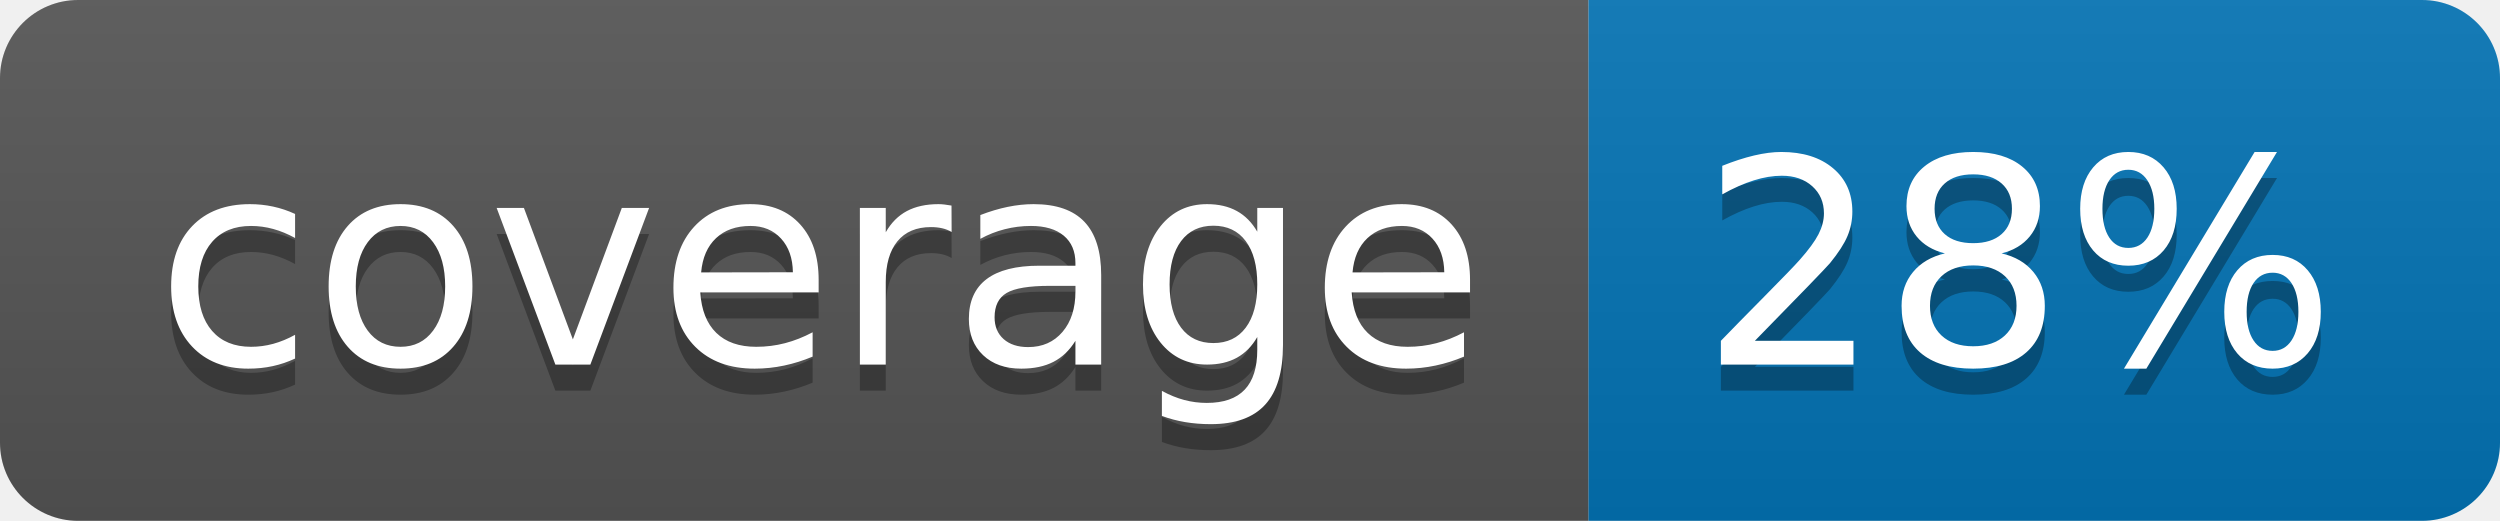
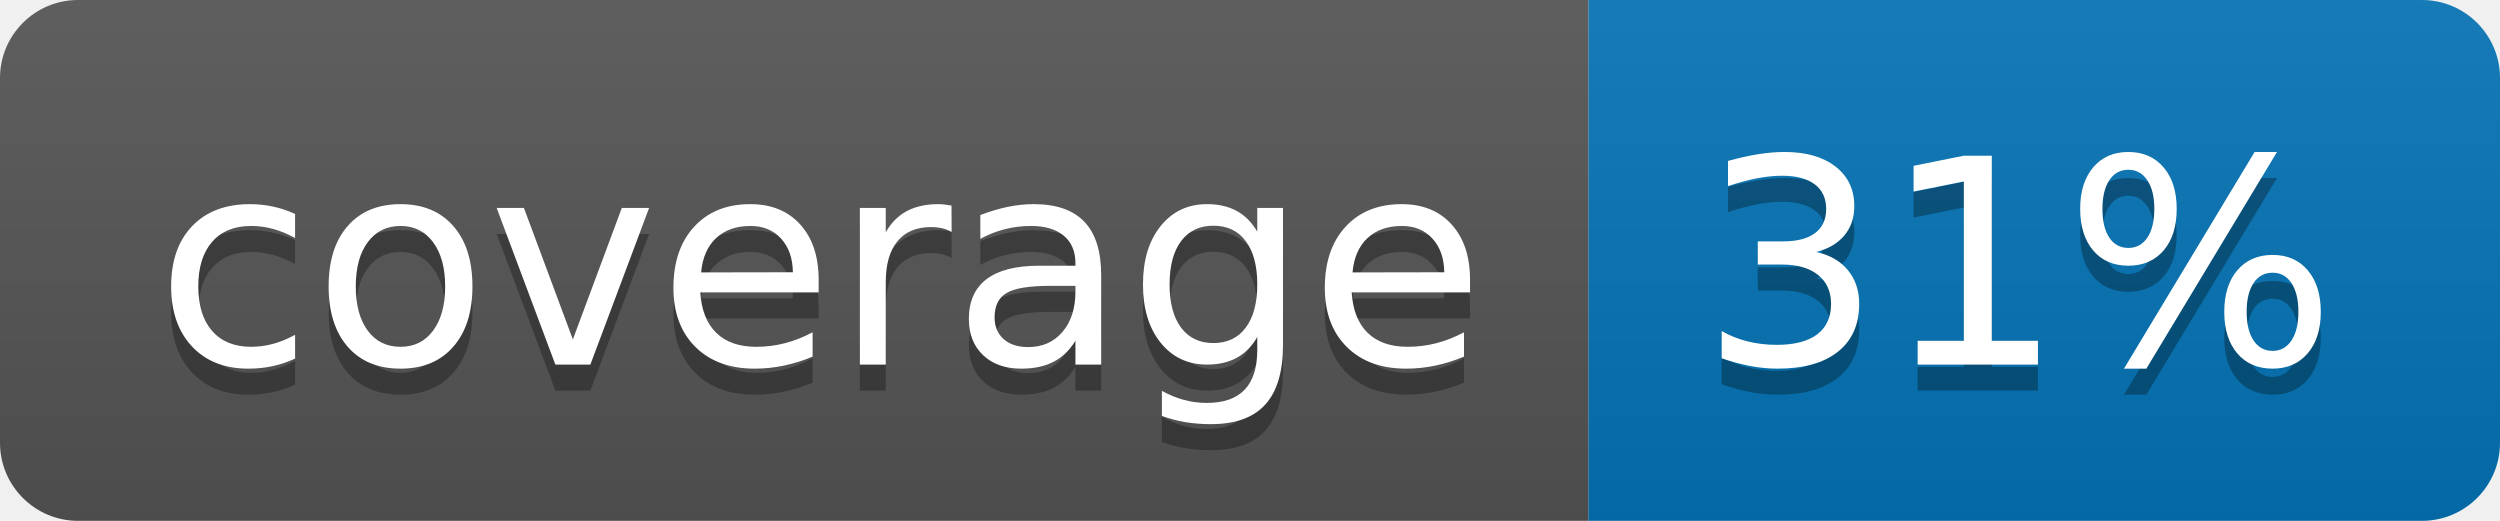
<svg xmlns="http://www.w3.org/2000/svg" width="96" height="20">
  <linearGradient id="b" x2="0" y2="100%">
    <stop offset="0" stop-color="#bbb" stop-opacity=".1" />
    <stop offset="1" stop-opacity=".1" />
  </linearGradient>
  <clipPath id="a">
    <rect width="96" height="20" rx="3" fill="#fff" />
  </clipPath>
  <g clip-path="url(#a)">
    <path fill="#555" d="M0 0h61v20H0z" />
    <path fill="#0374B5" d="M61 0h35v20H61z" />
    <path fill="url(#b)" d="M0 0h96v20H0z" />
  </g>
  <g fill="#fff" text-anchor="middle" font-family="DejaVu Sans,Verdana,Geneva,sans-serif" font-size="110">
    <text x="315" y="150" fill="#010101" fill-opacity=".3" transform="scale(.1)" textLength="510">coverage</text>
    <text x="315" y="140" transform="scale(.1)" textLength="510">coverage</text>
-     <text x="775" y="150" fill="#010101" fill-opacity=".3" transform="scale(.1)" textLength="250">28%</text>
-     <text x="775" y="140" transform="scale(.1)" textLength="250">28%</text>
+     <text x="775" y="150" fill="#010101" fill-opacity=".3" transform="scale(.1)" textLength="250">31%</text>
+     <text x="775" y="140" transform="scale(.1)" textLength="250">31%</text>
  </g>
</svg>
